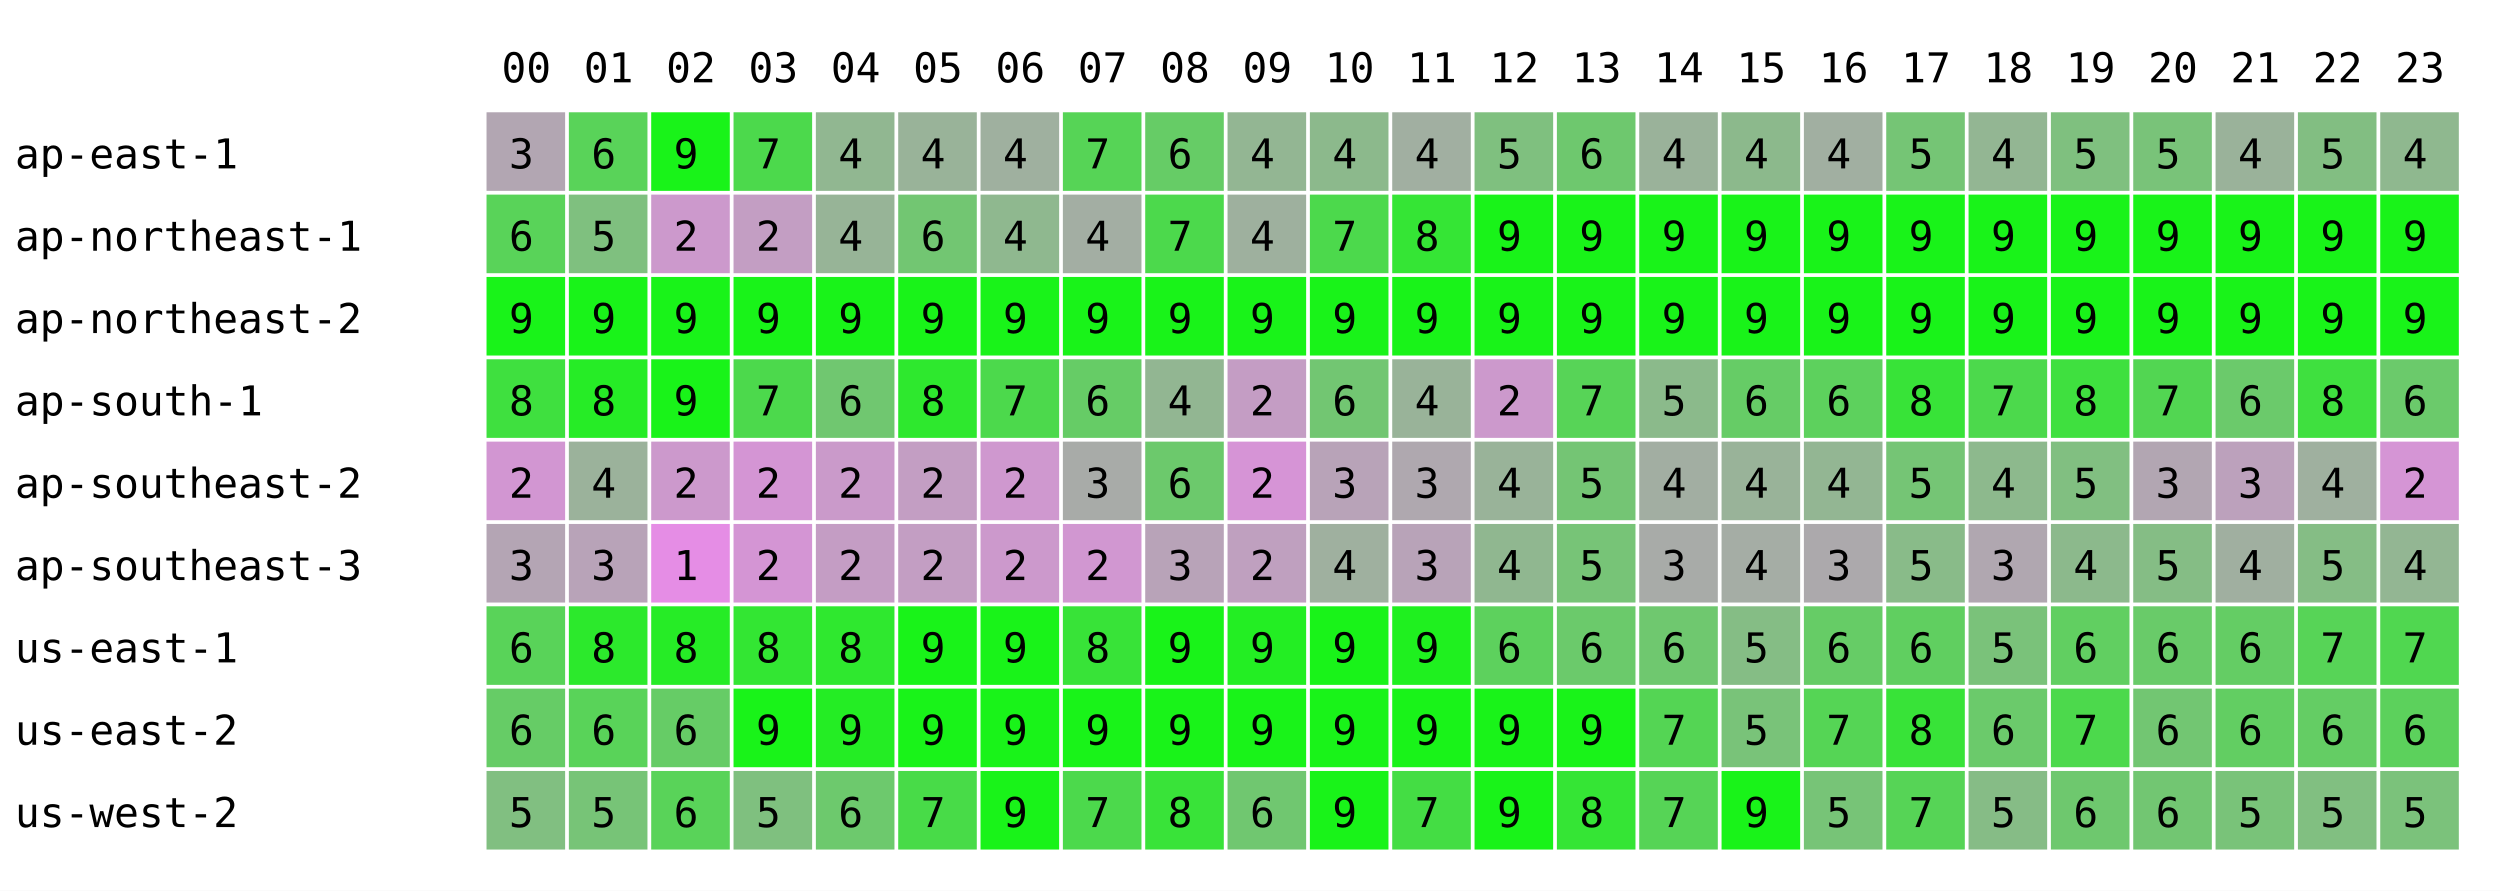
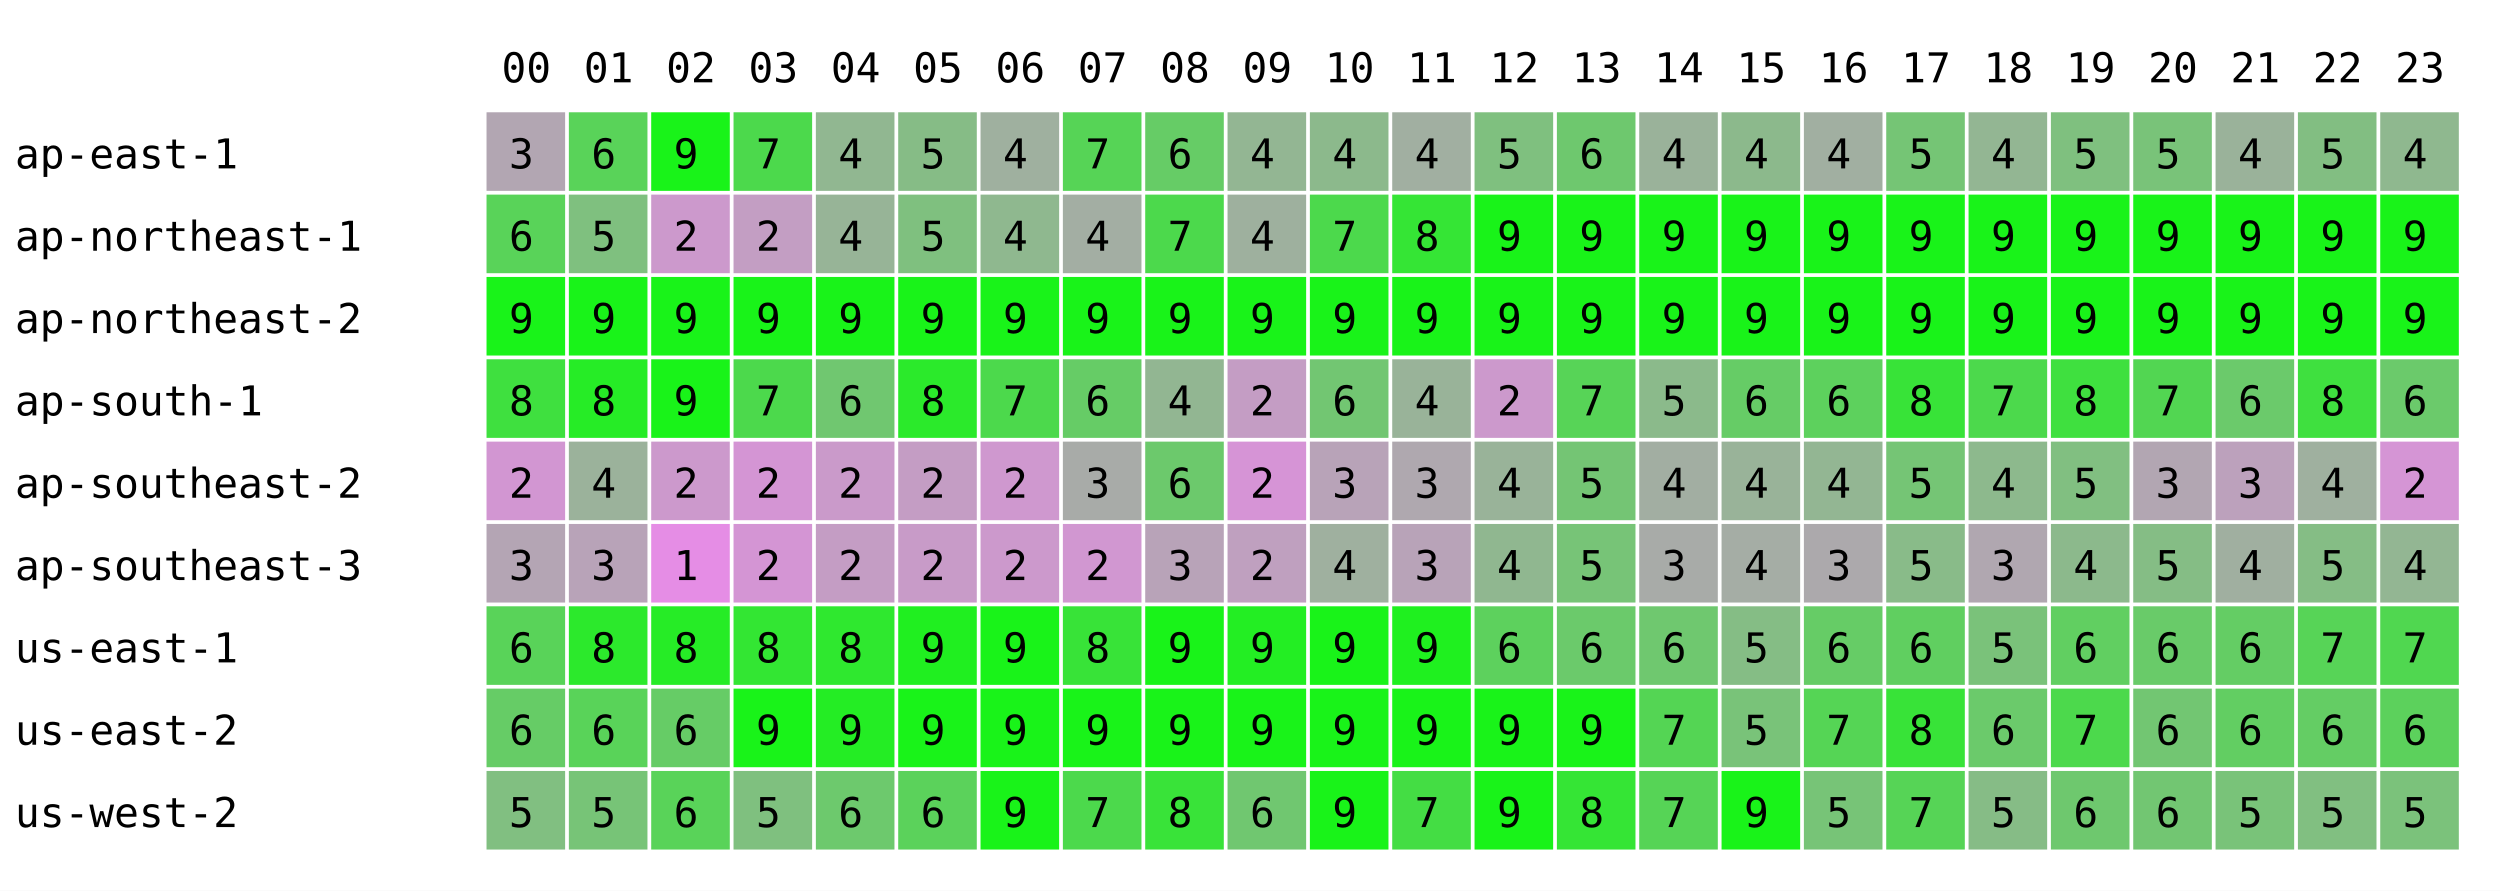
<svg xmlns="http://www.w3.org/2000/svg" width="668" height="238" font-family="monospace" font-size="11">
  <rect width="668" height="238" fill="white" />
  <text x="134" y="22">00</text>
  <text x="156" y="22">01</text>
  <text x="178" y="22">02</text>
  <text x="200" y="22">03</text>
  <text x="222" y="22">04</text>
  <text x="244" y="22">05</text>
  <text x="266" y="22">06</text>
  <text x="288" y="22">07</text>
  <text x="310" y="22">08</text>
  <text x="332" y="22">09</text>
  <text x="354" y="22">10</text>
  <text x="376" y="22">11</text>
  <text x="398" y="22">12</text>
  <text x="420" y="22">13</text>
  <text x="442" y="22">14</text>
  <text x="464" y="22">15</text>
  <text x="486" y="22">16</text>
  <text x="508" y="22">17</text>
  <text x="530" y="22">18</text>
  <text x="552" y="22">19</text>
  <text x="574" y="22">20</text>
  <text x="596" y="22">21</text>
  <text x="618" y="22">22</text>
  <text x="640" y="22">23</text>
  <text x="4" y="45">ap-east-1</text>
  <rect x="130" y="30" width="21" height="21" fill="rgb(178,166,178)" />
  <text x="136" y="45">3</text>
  <rect x="152" y="30" width="21" height="21" fill="rgb(89,211,89)" />
  <text x="158" y="45">6</text>
  <rect x="174" y="30" width="21" height="21" fill="rgb(25,243,25)" />
  <text x="180" y="45">9</text>
  <rect x="196" y="30" width="21" height="21" fill="rgb(76,217,76)" />
  <text x="202" y="45">7</text>
  <rect x="218" y="30" width="21" height="21" fill="rgb(145,183,145)" />
  <text x="224" y="45">4</text>
-   <rect x="240" y="30" width="21" height="21" fill="rgb(153,179,153)" />
-   <text x="246" y="45">4</text>
+   <rect x="240" y="30" width="21" height="21" fill="rgb(134,188,134)" />
+   <text x="246" y="45">5</text>
  <rect x="262" y="30" width="21" height="21" fill="rgb(159,176,159)" />
  <text x="268" y="45">4</text>
  <rect x="284" y="30" width="21" height="21" fill="rgb(86,212,86)" />
  <text x="290" y="45">7</text>
  <rect x="306" y="30" width="21" height="21" fill="rgb(102,204,102)" />
  <text x="312" y="45">6</text>
  <rect x="328" y="30" width="21" height="21" fill="rgb(147,182,147)" />
  <text x="334" y="45">4</text>
  <rect x="350" y="30" width="21" height="21" fill="rgb(140,185,140)" />
  <text x="356" y="45">4</text>
  <rect x="372" y="30" width="21" height="21" fill="rgb(161,175,161)" />
  <text x="378" y="45">4</text>
  <rect x="394" y="30" width="21" height="21" fill="rgb(127,192,127)" />
  <text x="400" y="45">5</text>
  <rect x="416" y="30" width="21" height="21" fill="rgb(110,200,110)" />
  <text x="422" y="45">6</text>
  <rect x="438" y="30" width="21" height="21" fill="rgb(154,178,154)" />
  <text x="444" y="45">4</text>
  <rect x="460" y="30" width="21" height="21" fill="rgb(140,185,140)" />
  <text x="466" y="45">4</text>
  <rect x="482" y="30" width="21" height="21" fill="rgb(161,175,161)" />
  <text x="488" y="45">4</text>
  <rect x="504" y="30" width="21" height="21" fill="rgb(117,197,117)" />
  <text x="510" y="45">5</text>
  <rect x="526" y="30" width="21" height="21" fill="rgb(147,182,147)" />
  <text x="532" y="45">4</text>
  <rect x="548" y="30" width="21" height="21" fill="rgb(127,192,127)" />
  <text x="554" y="45">5</text>
  <rect x="570" y="30" width="21" height="21" fill="rgb(121,195,121)" />
  <text x="576" y="45">5</text>
  <rect x="592" y="30" width="21" height="21" fill="rgb(154,178,154)" />
  <text x="598" y="45">4</text>
  <rect x="614" y="30" width="21" height="21" fill="rgb(130,190,130)" />
  <text x="620" y="45">5</text>
  <rect x="636" y="30" width="21" height="21" fill="rgb(143,184,143)" />
  <text x="642" y="45">4</text>
  <text x="4" y="67">ap-northeast-1</text>
  <rect x="130" y="52" width="21" height="21" fill="rgb(89,211,89)" />
  <text x="136" y="67">6</text>
  <rect x="152" y="52" width="21" height="21" fill="rgb(127,192,127)" />
  <text x="158" y="67">5</text>
  <rect x="174" y="52" width="21" height="21" fill="rgb(204,153,204)" />
  <text x="180" y="67">2</text>
  <rect x="196" y="52" width="21" height="21" fill="rgb(195,158,195)" />
  <text x="202" y="67">2</text>
  <rect x="218" y="52" width="21" height="21" fill="rgb(151,180,151)" />
  <text x="224" y="67">4</text>
-   <rect x="240" y="52" width="21" height="21" fill="rgb(114,198,114)" />
-   <text x="246" y="67">6</text>
+   <rect x="240" y="52" width="21" height="21" fill="rgb(127,192,127)" />
+   <text x="246" y="67">5</text>
  <rect x="262" y="52" width="21" height="21" fill="rgb(143,184,143)" />
  <text x="268" y="67">4</text>
  <rect x="284" y="52" width="21" height="21" fill="rgb(163,174,163)" />
  <text x="290" y="67">4</text>
  <rect x="306" y="52" width="21" height="21" fill="rgb(76,217,76)" />
  <text x="312" y="67">7</text>
  <rect x="328" y="52" width="21" height="21" fill="rgb(158,176,158)" />
  <text x="334" y="67">4</text>
  <rect x="350" y="52" width="21" height="21" fill="rgb(76,217,76)" />
  <text x="356" y="67">7</text>
  <rect x="372" y="52" width="21" height="21" fill="rgb(53,229,53)" />
  <text x="378" y="67">8</text>
  <rect x="394" y="52" width="21" height="21" fill="rgb(25,243,25)" />
  <text x="400" y="67">9</text>
  <rect x="416" y="52" width="21" height="21" fill="rgb(25,243,25)" />
  <text x="422" y="67">9</text>
  <rect x="438" y="52" width="21" height="21" fill="rgb(25,243,25)" />
  <text x="444" y="67">9</text>
  <rect x="460" y="52" width="21" height="21" fill="rgb(25,243,25)" />
  <text x="466" y="67">9</text>
  <rect x="482" y="52" width="21" height="21" fill="rgb(25,243,25)" />
  <text x="488" y="67">9</text>
  <rect x="504" y="52" width="21" height="21" fill="rgb(25,243,25)" />
  <text x="510" y="67">9</text>
  <rect x="526" y="52" width="21" height="21" fill="rgb(25,243,25)" />
  <text x="532" y="67">9</text>
  <rect x="548" y="52" width="21" height="21" fill="rgb(25,243,25)" />
  <text x="554" y="67">9</text>
  <rect x="570" y="52" width="21" height="21" fill="rgb(25,243,25)" />
  <text x="576" y="67">9</text>
  <rect x="592" y="52" width="21" height="21" fill="rgb(25,243,25)" />
  <text x="598" y="67">9</text>
  <rect x="614" y="52" width="21" height="21" fill="rgb(25,243,25)" />
  <text x="620" y="67">9</text>
  <rect x="636" y="52" width="21" height="21" fill="rgb(25,243,25)" />
  <text x="642" y="67">9</text>
  <text x="4" y="89">ap-northeast-2</text>
  <rect x="130" y="74" width="21" height="21" fill="rgb(25,243,25)" />
  <text x="136" y="89">9</text>
  <rect x="152" y="74" width="21" height="21" fill="rgb(25,243,25)" />
  <text x="158" y="89">9</text>
  <rect x="174" y="74" width="21" height="21" fill="rgb(25,243,25)" />
  <text x="180" y="89">9</text>
  <rect x="196" y="74" width="21" height="21" fill="rgb(25,243,25)" />
  <text x="202" y="89">9</text>
  <rect x="218" y="74" width="21" height="21" fill="rgb(25,243,25)" />
  <text x="224" y="89">9</text>
  <rect x="240" y="74" width="21" height="21" fill="rgb(25,243,25)" />
  <text x="246" y="89">9</text>
  <rect x="262" y="74" width="21" height="21" fill="rgb(25,243,25)" />
  <text x="268" y="89">9</text>
  <rect x="284" y="74" width="21" height="21" fill="rgb(25,243,25)" />
  <text x="290" y="89">9</text>
  <rect x="306" y="74" width="21" height="21" fill="rgb(25,243,25)" />
  <text x="312" y="89">9</text>
  <rect x="328" y="74" width="21" height="21" fill="rgb(25,243,25)" />
  <text x="334" y="89">9</text>
  <rect x="350" y="74" width="21" height="21" fill="rgb(25,243,25)" />
  <text x="356" y="89">9</text>
  <rect x="372" y="74" width="21" height="21" fill="rgb(25,243,25)" />
  <text x="378" y="89">9</text>
  <rect x="394" y="74" width="21" height="21" fill="rgb(25,243,25)" />
  <text x="400" y="89">9</text>
  <rect x="416" y="74" width="21" height="21" fill="rgb(25,243,25)" />
  <text x="422" y="89">9</text>
  <rect x="438" y="74" width="21" height="21" fill="rgb(25,243,25)" />
  <text x="444" y="89">9</text>
  <rect x="460" y="74" width="21" height="21" fill="rgb(25,243,25)" />
  <text x="466" y="89">9</text>
  <rect x="482" y="74" width="21" height="21" fill="rgb(25,243,25)" />
  <text x="488" y="89">9</text>
  <rect x="504" y="74" width="21" height="21" fill="rgb(25,243,25)" />
  <text x="510" y="89">9</text>
  <rect x="526" y="74" width="21" height="21" fill="rgb(25,243,25)" />
  <text x="532" y="89">9</text>
  <rect x="548" y="74" width="21" height="21" fill="rgb(25,243,25)" />
  <text x="554" y="89">9</text>
  <rect x="570" y="74" width="21" height="21" fill="rgb(25,243,25)" />
  <text x="576" y="89">9</text>
  <rect x="592" y="74" width="21" height="21" fill="rgb(25,243,25)" />
  <text x="598" y="89">9</text>
  <rect x="614" y="74" width="21" height="21" fill="rgb(25,243,25)" />
  <text x="620" y="89">9</text>
  <rect x="636" y="74" width="21" height="21" fill="rgb(25,243,25)" />
  <text x="642" y="89">9</text>
  <text x="4" y="111">ap-south-1</text>
  <rect x="130" y="96" width="21" height="21" fill="rgb(63,224,63)" />
  <text x="136" y="111">8</text>
  <rect x="152" y="96" width="21" height="21" fill="rgb(38,236,38)" />
  <text x="158" y="111">8</text>
  <rect x="174" y="96" width="21" height="21" fill="rgb(25,243,25)" />
  <text x="180" y="111">9</text>
  <rect x="196" y="96" width="21" height="21" fill="rgb(76,217,76)" />
  <text x="202" y="111">7</text>
  <rect x="218" y="96" width="21" height="21" fill="rgb(112,199,112)" />
  <text x="224" y="111">6</text>
-   <rect x="240" y="96" width="21" height="21" fill="rgb(46,232,46)" />
+   <rect x="240" y="96" width="21" height="21" fill="rgb(43,234,43)" />
  <text x="246" y="111">8</text>
  <rect x="262" y="96" width="21" height="21" fill="rgb(76,217,76)" />
  <text x="268" y="111">7</text>
  <rect x="284" y="96" width="21" height="21" fill="rgb(102,204,102)" />
  <text x="290" y="111">6</text>
  <rect x="306" y="96" width="21" height="21" fill="rgb(146,182,146)" />
  <text x="312" y="111">4</text>
  <rect x="328" y="96" width="21" height="21" fill="rgb(196,157,196)" />
  <text x="334" y="111">2</text>
  <rect x="350" y="96" width="21" height="21" fill="rgb(114,198,114)" />
  <text x="356" y="111">6</text>
  <rect x="372" y="96" width="21" height="21" fill="rgb(153,179,153)" />
  <text x="378" y="111">4</text>
  <rect x="394" y="96" width="21" height="21" fill="rgb(204,153,204)" />
  <text x="400" y="111">2</text>
  <rect x="416" y="96" width="21" height="21" fill="rgb(87,212,87)" />
  <text x="422" y="111">7</text>
  <rect x="438" y="96" width="21" height="21" fill="rgb(139,186,139)" />
  <text x="444" y="111">5</text>
  <rect x="460" y="96" width="21" height="21" fill="rgb(102,204,102)" />
  <text x="466" y="111">6</text>
  <rect x="482" y="96" width="21" height="21" fill="rgb(93,209,93)" />
  <text x="488" y="111">6</text>
  <rect x="504" y="96" width="21" height="21" fill="rgb(56,227,56)" />
  <text x="510" y="111">8</text>
  <rect x="526" y="96" width="21" height="21" fill="rgb(76,217,76)" />
  <text x="532" y="111">7</text>
  <rect x="548" y="96" width="21" height="21" fill="rgb(63,224,63)" />
  <text x="554" y="111">8</text>
  <rect x="570" y="96" width="21" height="21" fill="rgb(82,214,82)" />
  <text x="576" y="111">7</text>
  <rect x="592" y="96" width="21" height="21" fill="rgb(107,202,107)" />
  <text x="598" y="111">6</text>
  <rect x="614" y="96" width="21" height="21" fill="rgb(63,224,63)" />
  <text x="620" y="111">8</text>
  <rect x="636" y="96" width="21" height="21" fill="rgb(107,202,107)" />
  <text x="642" y="111">6</text>
  <text x="4" y="133">ap-southeast-2</text>
  <rect x="130" y="118" width="21" height="21" fill="rgb(210,150,210)" />
  <text x="136" y="133">2</text>
  <rect x="152" y="118" width="21" height="21" fill="rgb(155,178,155)" />
  <text x="158" y="133">4</text>
  <rect x="174" y="118" width="21" height="21" fill="rgb(204,153,204)" />
  <text x="180" y="133">2</text>
  <rect x="196" y="118" width="21" height="21" fill="rgb(212,149,212)" />
  <text x="202" y="133">2</text>
  <rect x="218" y="118" width="21" height="21" fill="rgb(202,154,202)" />
  <text x="224" y="133">2</text>
-   <rect x="240" y="118" width="21" height="21" fill="rgb(195,158,195)" />
+   <rect x="240" y="118" width="21" height="21" fill="rgb(196,157,196)" />
  <text x="246" y="133">2</text>
  <rect x="262" y="118" width="21" height="21" fill="rgb(207,152,207)" />
  <text x="268" y="133">2</text>
  <rect x="284" y="118" width="21" height="21" fill="rgb(168,171,168)" />
  <text x="290" y="133">3</text>
  <rect x="306" y="118" width="21" height="21" fill="rgb(108,201,108)" />
  <text x="312" y="133">6</text>
  <rect x="328" y="118" width="21" height="21" fill="rgb(214,148,214)" />
  <text x="334" y="133">2</text>
  <rect x="350" y="118" width="21" height="21" fill="rgb(184,163,184)" />
  <text x="356" y="133">3</text>
  <rect x="372" y="118" width="21" height="21" fill="rgb(175,168,175)" />
  <text x="378" y="133">3</text>
  <rect x="394" y="118" width="21" height="21" fill="rgb(153,179,153)" />
  <text x="400" y="133">4</text>
  <rect x="416" y="118" width="21" height="21" fill="rgb(116,197,116)" />
  <text x="422" y="133">5</text>
  <rect x="438" y="118" width="21" height="21" fill="rgb(162,174,162)" />
  <text x="444" y="133">4</text>
  <rect x="460" y="118" width="21" height="21" fill="rgb(153,179,153)" />
  <text x="466" y="133">4</text>
  <rect x="482" y="118" width="21" height="21" fill="rgb(147,182,147)" />
  <text x="488" y="133">4</text>
  <rect x="504" y="118" width="21" height="21" fill="rgb(117,197,117)" />
  <text x="510" y="133">5</text>
  <rect x="526" y="118" width="21" height="21" fill="rgb(141,185,141)" />
  <text x="532" y="133">4</text>
  <rect x="548" y="118" width="21" height="21" fill="rgb(129,191,129)" />
  <text x="554" y="133">5</text>
  <rect x="570" y="118" width="21" height="21" fill="rgb(178,166,178)" />
  <text x="576" y="133">3</text>
  <rect x="592" y="118" width="21" height="21" fill="rgb(188,161,188)" />
  <text x="598" y="133">3</text>
  <rect x="614" y="118" width="21" height="21" fill="rgb(159,176,159)" />
  <text x="620" y="133">4</text>
  <rect x="636" y="118" width="21" height="21" fill="rgb(213,149,213)" />
  <text x="642" y="133">2</text>
  <text x="4" y="155">ap-southeast-3</text>
  <rect x="130" y="140" width="21" height="21" fill="rgb(180,165,180)" />
  <text x="136" y="155">3</text>
  <rect x="152" y="140" width="21" height="21" fill="rgb(184,163,184)" />
  <text x="158" y="155">3</text>
  <rect x="174" y="140" width="21" height="21" fill="rgb(229,141,229)" />
  <text x="180" y="155">1</text>
  <rect x="196" y="140" width="21" height="21" fill="rgb(212,149,212)" />
  <text x="202" y="155">2</text>
  <rect x="218" y="140" width="21" height="21" fill="rgb(196,157,196)" />
  <text x="224" y="155">2</text>
-   <rect x="240" y="140" width="21" height="21" fill="rgb(195,158,195)" />
+   <rect x="240" y="140" width="21" height="21" fill="rgb(200,155,200)" />
  <text x="246" y="155">2</text>
  <rect x="262" y="140" width="21" height="21" fill="rgb(204,153,204)" />
  <text x="268" y="155">2</text>
  <rect x="284" y="140" width="21" height="21" fill="rgb(209,151,209)" />
  <text x="290" y="155">2</text>
  <rect x="306" y="140" width="21" height="21" fill="rgb(184,163,184)" />
  <text x="312" y="155">3</text>
  <rect x="328" y="140" width="21" height="21" fill="rgb(191,160,191)" />
  <text x="334" y="155">2</text>
  <rect x="350" y="140" width="21" height="21" fill="rgb(159,176,159)" />
  <text x="356" y="155">4</text>
  <rect x="372" y="140" width="21" height="21" fill="rgb(184,163,184)" />
  <text x="378" y="155">3</text>
  <rect x="394" y="140" width="21" height="21" fill="rgb(144,183,144)" />
  <text x="400" y="155">4</text>
  <rect x="416" y="140" width="21" height="21" fill="rgb(119,196,119)" />
  <text x="422" y="155">5</text>
  <rect x="438" y="140" width="21" height="21" fill="rgb(168,171,168)" />
  <text x="444" y="155">3</text>
  <rect x="460" y="140" width="21" height="21" fill="rgb(165,173,165)" />
  <text x="466" y="155">4</text>
  <rect x="482" y="140" width="21" height="21" fill="rgb(172,169,172)" />
  <text x="488" y="155">3</text>
  <rect x="504" y="140" width="21" height="21" fill="rgb(137,187,137)" />
  <text x="510" y="155">5</text>
  <rect x="526" y="140" width="21" height="21" fill="rgb(176,167,176)" />
  <text x="532" y="155">3</text>
  <rect x="548" y="140" width="21" height="21" fill="rgb(140,185,140)" />
  <text x="554" y="155">4</text>
  <rect x="570" y="140" width="21" height="21" fill="rgb(133,189,133)" />
  <text x="576" y="155">5</text>
  <rect x="592" y="140" width="21" height="21" fill="rgb(160,175,160)" />
  <text x="598" y="155">4</text>
  <rect x="614" y="140" width="21" height="21" fill="rgb(133,189,133)" />
  <text x="620" y="155">5</text>
  <rect x="636" y="140" width="21" height="21" fill="rgb(147,182,147)" />
  <text x="642" y="155">4</text>
  <text x="4" y="177">us-east-1</text>
  <rect x="130" y="162" width="21" height="21" fill="rgb(89,211,89)" />
  <text x="136" y="177">6</text>
  <rect x="152" y="162" width="21" height="21" fill="rgb(44,233,44)" />
  <text x="158" y="177">8</text>
  <rect x="174" y="162" width="21" height="21" fill="rgb(38,236,38)" />
  <text x="180" y="177">8</text>
  <rect x="196" y="162" width="21" height="21" fill="rgb(51,230,51)" />
  <text x="202" y="177">8</text>
  <rect x="218" y="162" width="21" height="21" fill="rgb(47,232,47)" />
  <text x="224" y="177">8</text>
-   <rect x="240" y="162" width="21" height="21" fill="rgb(25,243,25)" />
+   <rect x="240" y="162" width="21" height="21" fill="rgb(32,239,32)" />
  <text x="246" y="177">9</text>
  <rect x="262" y="162" width="21" height="21" fill="rgb(25,243,25)" />
  <text x="268" y="177">9</text>
  <rect x="284" y="162" width="21" height="21" fill="rgb(56,227,56)" />
  <text x="290" y="177">8</text>
  <rect x="306" y="162" width="21" height="21" fill="rgb(25,243,25)" />
  <text x="312" y="177">9</text>
  <rect x="328" y="162" width="21" height="21" fill="rgb(35,238,35)" />
  <text x="334" y="177">9</text>
  <rect x="350" y="162" width="21" height="21" fill="rgb(25,243,25)" />
  <text x="356" y="177">9</text>
  <rect x="372" y="162" width="21" height="21" fill="rgb(31,240,31)" />
  <text x="378" y="177">9</text>
  <rect x="394" y="162" width="21" height="21" fill="rgb(93,209,93)" />
  <text x="400" y="177">6</text>
  <rect x="416" y="162" width="21" height="21" fill="rgb(107,202,107)" />
  <text x="422" y="177">6</text>
  <rect x="438" y="162" width="21" height="21" fill="rgb(111,200,111)" />
  <text x="444" y="177">6</text>
  <rect x="460" y="162" width="21" height="21" fill="rgb(133,189,133)" />
  <text x="466" y="177">5</text>
  <rect x="482" y="162" width="21" height="21" fill="rgb(102,204,102)" />
  <text x="488" y="177">6</text>
  <rect x="504" y="162" width="21" height="21" fill="rgb(96,207,96)" />
  <text x="510" y="177">6</text>
  <rect x="526" y="162" width="21" height="21" fill="rgb(122,194,122)" />
  <text x="532" y="177">5</text>
  <rect x="548" y="162" width="21" height="21" fill="rgb(97,207,97)" />
  <text x="554" y="177">6</text>
  <rect x="570" y="162" width="21" height="21" fill="rgb(105,203,105)" />
  <text x="576" y="177">6</text>
  <rect x="592" y="162" width="21" height="21" fill="rgb(100,205,100)" />
  <text x="598" y="177">6</text>
  <rect x="614" y="162" width="21" height="21" fill="rgb(87,212,87)" />
  <text x="620" y="177">7</text>
  <rect x="636" y="162" width="21" height="21" fill="rgb(80,215,80)" />
  <text x="642" y="177">7</text>
  <text x="4" y="199">us-east-2</text>
  <rect x="130" y="184" width="21" height="21" fill="rgb(102,204,102)" />
  <text x="136" y="199">6</text>
  <rect x="152" y="184" width="21" height="21" fill="rgb(89,211,89)" />
  <text x="158" y="199">6</text>
  <rect x="174" y="184" width="21" height="21" fill="rgb(102,204,102)" />
  <text x="180" y="199">6</text>
  <rect x="196" y="184" width="21" height="21" fill="rgb(25,243,25)" />
  <text x="202" y="199">9</text>
  <rect x="218" y="184" width="21" height="21" fill="rgb(36,237,36)" />
  <text x="224" y="199">9</text>
  <rect x="240" y="184" width="21" height="21" fill="rgb(25,243,25)" />
  <text x="246" y="199">9</text>
  <rect x="262" y="184" width="21" height="21" fill="rgb(25,243,25)" />
  <text x="268" y="199">9</text>
  <rect x="284" y="184" width="21" height="21" fill="rgb(25,243,25)" />
  <text x="290" y="199">9</text>
  <rect x="306" y="184" width="21" height="21" fill="rgb(25,243,25)" />
  <text x="312" y="199">9</text>
  <rect x="328" y="184" width="21" height="21" fill="rgb(25,243,25)" />
  <text x="334" y="199">9</text>
  <rect x="350" y="184" width="21" height="21" fill="rgb(25,243,25)" />
  <text x="356" y="199">9</text>
  <rect x="372" y="184" width="21" height="21" fill="rgb(25,243,25)" />
  <text x="378" y="199">9</text>
  <rect x="394" y="184" width="21" height="21" fill="rgb(25,243,25)" />
  <text x="400" y="199">9</text>
  <rect x="416" y="184" width="21" height="21" fill="rgb(25,243,25)" />
  <text x="422" y="199">9</text>
  <rect x="438" y="184" width="21" height="21" fill="rgb(84,213,84)" />
  <text x="444" y="199">7</text>
  <rect x="460" y="184" width="21" height="21" fill="rgb(121,195,121)" />
  <text x="466" y="199">5</text>
  <rect x="482" y="184" width="21" height="21" fill="rgb(85,213,85)" />
  <text x="488" y="199">7</text>
  <rect x="504" y="184" width="21" height="21" fill="rgb(56,227,56)" />
  <text x="510" y="199">8</text>
  <rect x="526" y="184" width="21" height="21" fill="rgb(107,202,107)" />
  <text x="532" y="199">6</text>
  <rect x="548" y="184" width="21" height="21" fill="rgb(76,217,76)" />
  <text x="554" y="199">7</text>
  <rect x="570" y="184" width="21" height="21" fill="rgb(114,198,114)" />
  <text x="576" y="199">6</text>
  <rect x="592" y="184" width="21" height="21" fill="rgb(98,206,98)" />
  <text x="598" y="199">6</text>
  <rect x="614" y="184" width="21" height="21" fill="rgb(100,205,100)" />
  <text x="620" y="199">6</text>
  <rect x="636" y="184" width="21" height="21" fill="rgb(92,209,92)" />
  <text x="642" y="199">6</text>
  <text x="4" y="221">us-west-2</text>
  <rect x="130" y="206" width="21" height="21" fill="rgb(129,191,129)" />
  <text x="136" y="221">5</text>
  <rect x="152" y="206" width="21" height="21" fill="rgb(119,196,119)" />
  <text x="158" y="221">5</text>
  <rect x="174" y="206" width="21" height="21" fill="rgb(89,211,89)" />
  <text x="180" y="221">6</text>
  <rect x="196" y="206" width="21" height="21" fill="rgb(127,192,127)" />
  <text x="202" y="221">5</text>
  <rect x="218" y="206" width="21" height="21" fill="rgb(109,201,109)" />
  <text x="224" y="221">6</text>
-   <rect x="240" y="206" width="21" height="21" fill="rgb(72,219,72)" />
-   <text x="246" y="221">7</text>
+   <rect x="240" y="206" width="21" height="21" fill="rgb(91,210,91)" />
+   <text x="246" y="221">6</text>
  <rect x="262" y="206" width="21" height="21" fill="rgb(25,243,25)" />
  <text x="268" y="221">9</text>
  <rect x="284" y="206" width="21" height="21" fill="rgb(76,217,76)" />
  <text x="290" y="221">7</text>
  <rect x="306" y="206" width="21" height="21" fill="rgb(57,227,57)" />
  <text x="312" y="221">8</text>
  <rect x="328" y="206" width="21" height="21" fill="rgb(112,199,112)" />
  <text x="334" y="221">6</text>
  <rect x="350" y="206" width="21" height="21" fill="rgb(25,243,25)" />
  <text x="356" y="221">9</text>
  <rect x="372" y="206" width="21" height="21" fill="rgb(68,221,68)" />
  <text x="378" y="221">7</text>
  <rect x="394" y="206" width="21" height="21" fill="rgb(25,243,25)" />
  <text x="400" y="221">9</text>
  <rect x="416" y="206" width="21" height="21" fill="rgb(53,229,53)" />
  <text x="422" y="221">8</text>
  <rect x="438" y="206" width="21" height="21" fill="rgb(86,212,86)" />
  <text x="444" y="221">7</text>
  <rect x="460" y="206" width="21" height="21" fill="rgb(25,243,25)" />
  <text x="466" y="221">9</text>
  <rect x="482" y="206" width="21" height="21" fill="rgb(119,196,119)" />
  <text x="488" y="221">5</text>
  <rect x="504" y="206" width="21" height="21" fill="rgb(86,212,86)" />
  <text x="510" y="221">7</text>
  <rect x="526" y="206" width="21" height="21" fill="rgb(134,188,134)" />
  <text x="532" y="221">5</text>
  <rect x="548" y="206" width="21" height="21" fill="rgb(110,200,110)" />
  <text x="554" y="221">6</text>
  <rect x="570" y="206" width="21" height="21" fill="rgb(114,198,114)" />
  <text x="576" y="221">6</text>
  <rect x="592" y="206" width="21" height="21" fill="rgb(121,195,121)" />
  <text x="598" y="221">5</text>
  <rect x="614" y="206" width="21" height="21" fill="rgb(129,191,129)" />
  <text x="620" y="221">5</text>
  <rect x="636" y="206" width="21" height="21" fill="rgb(123,194,123)" />
  <text x="642" y="221">5</text>
</svg>
